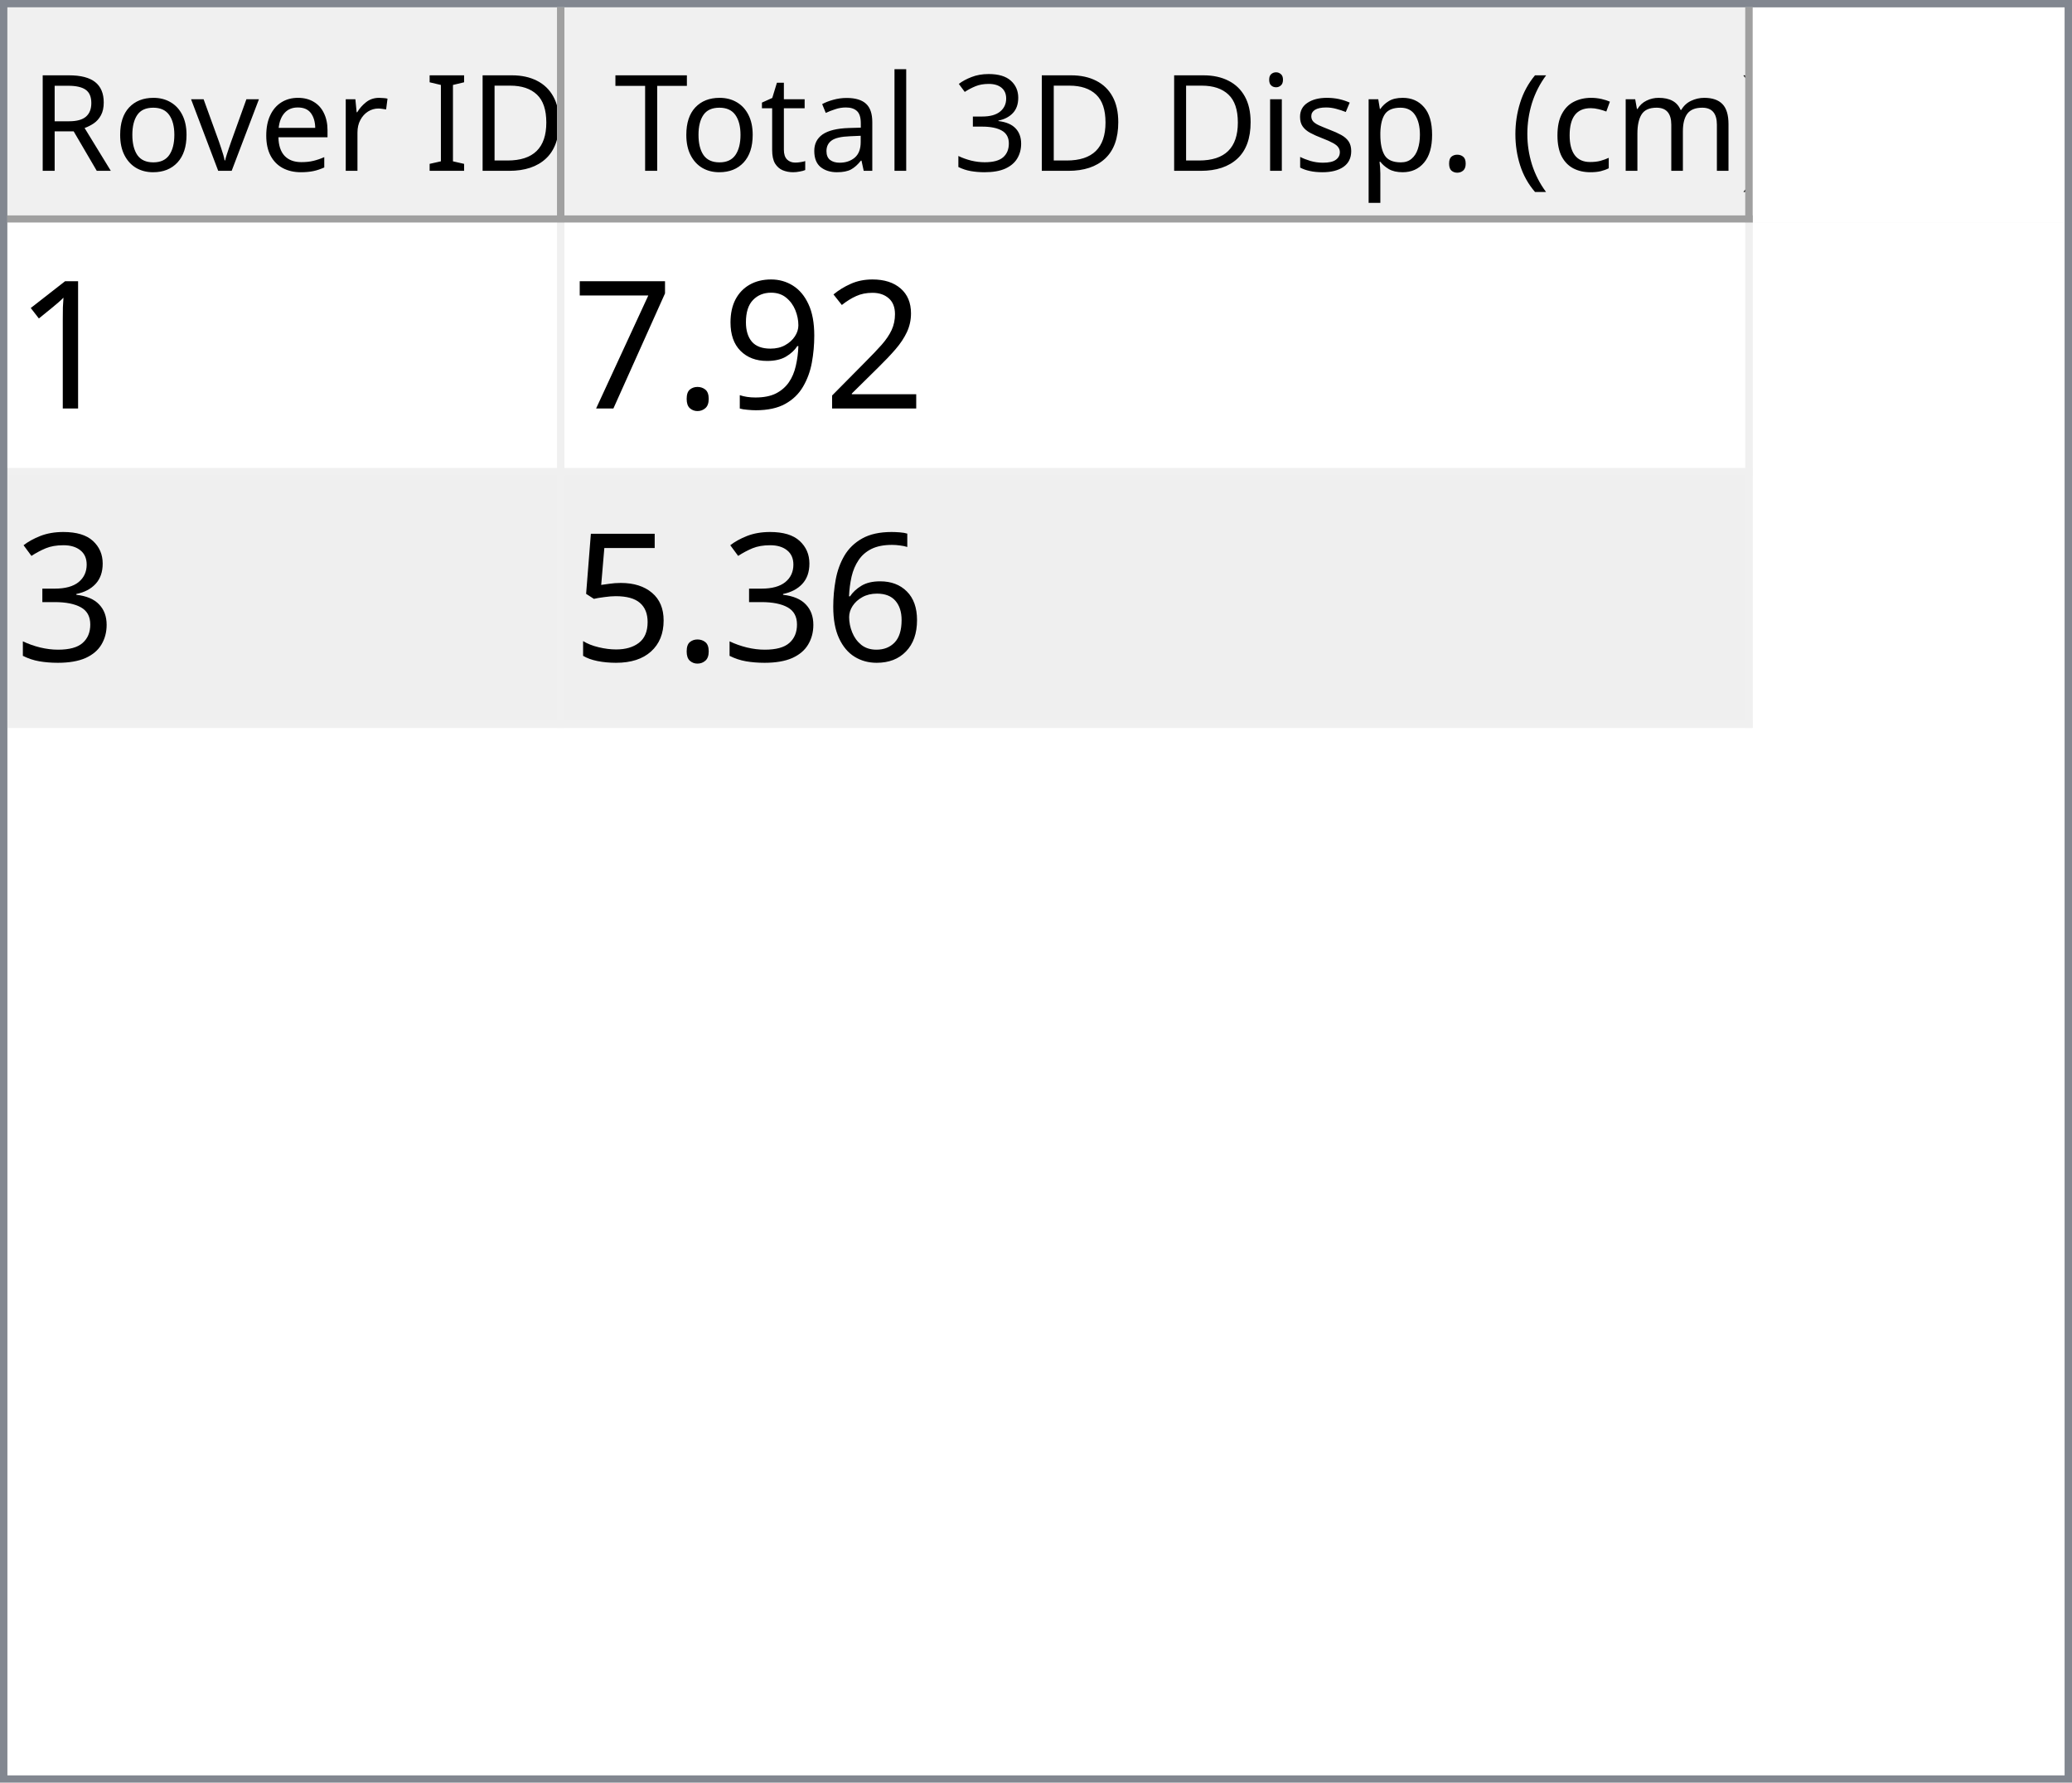
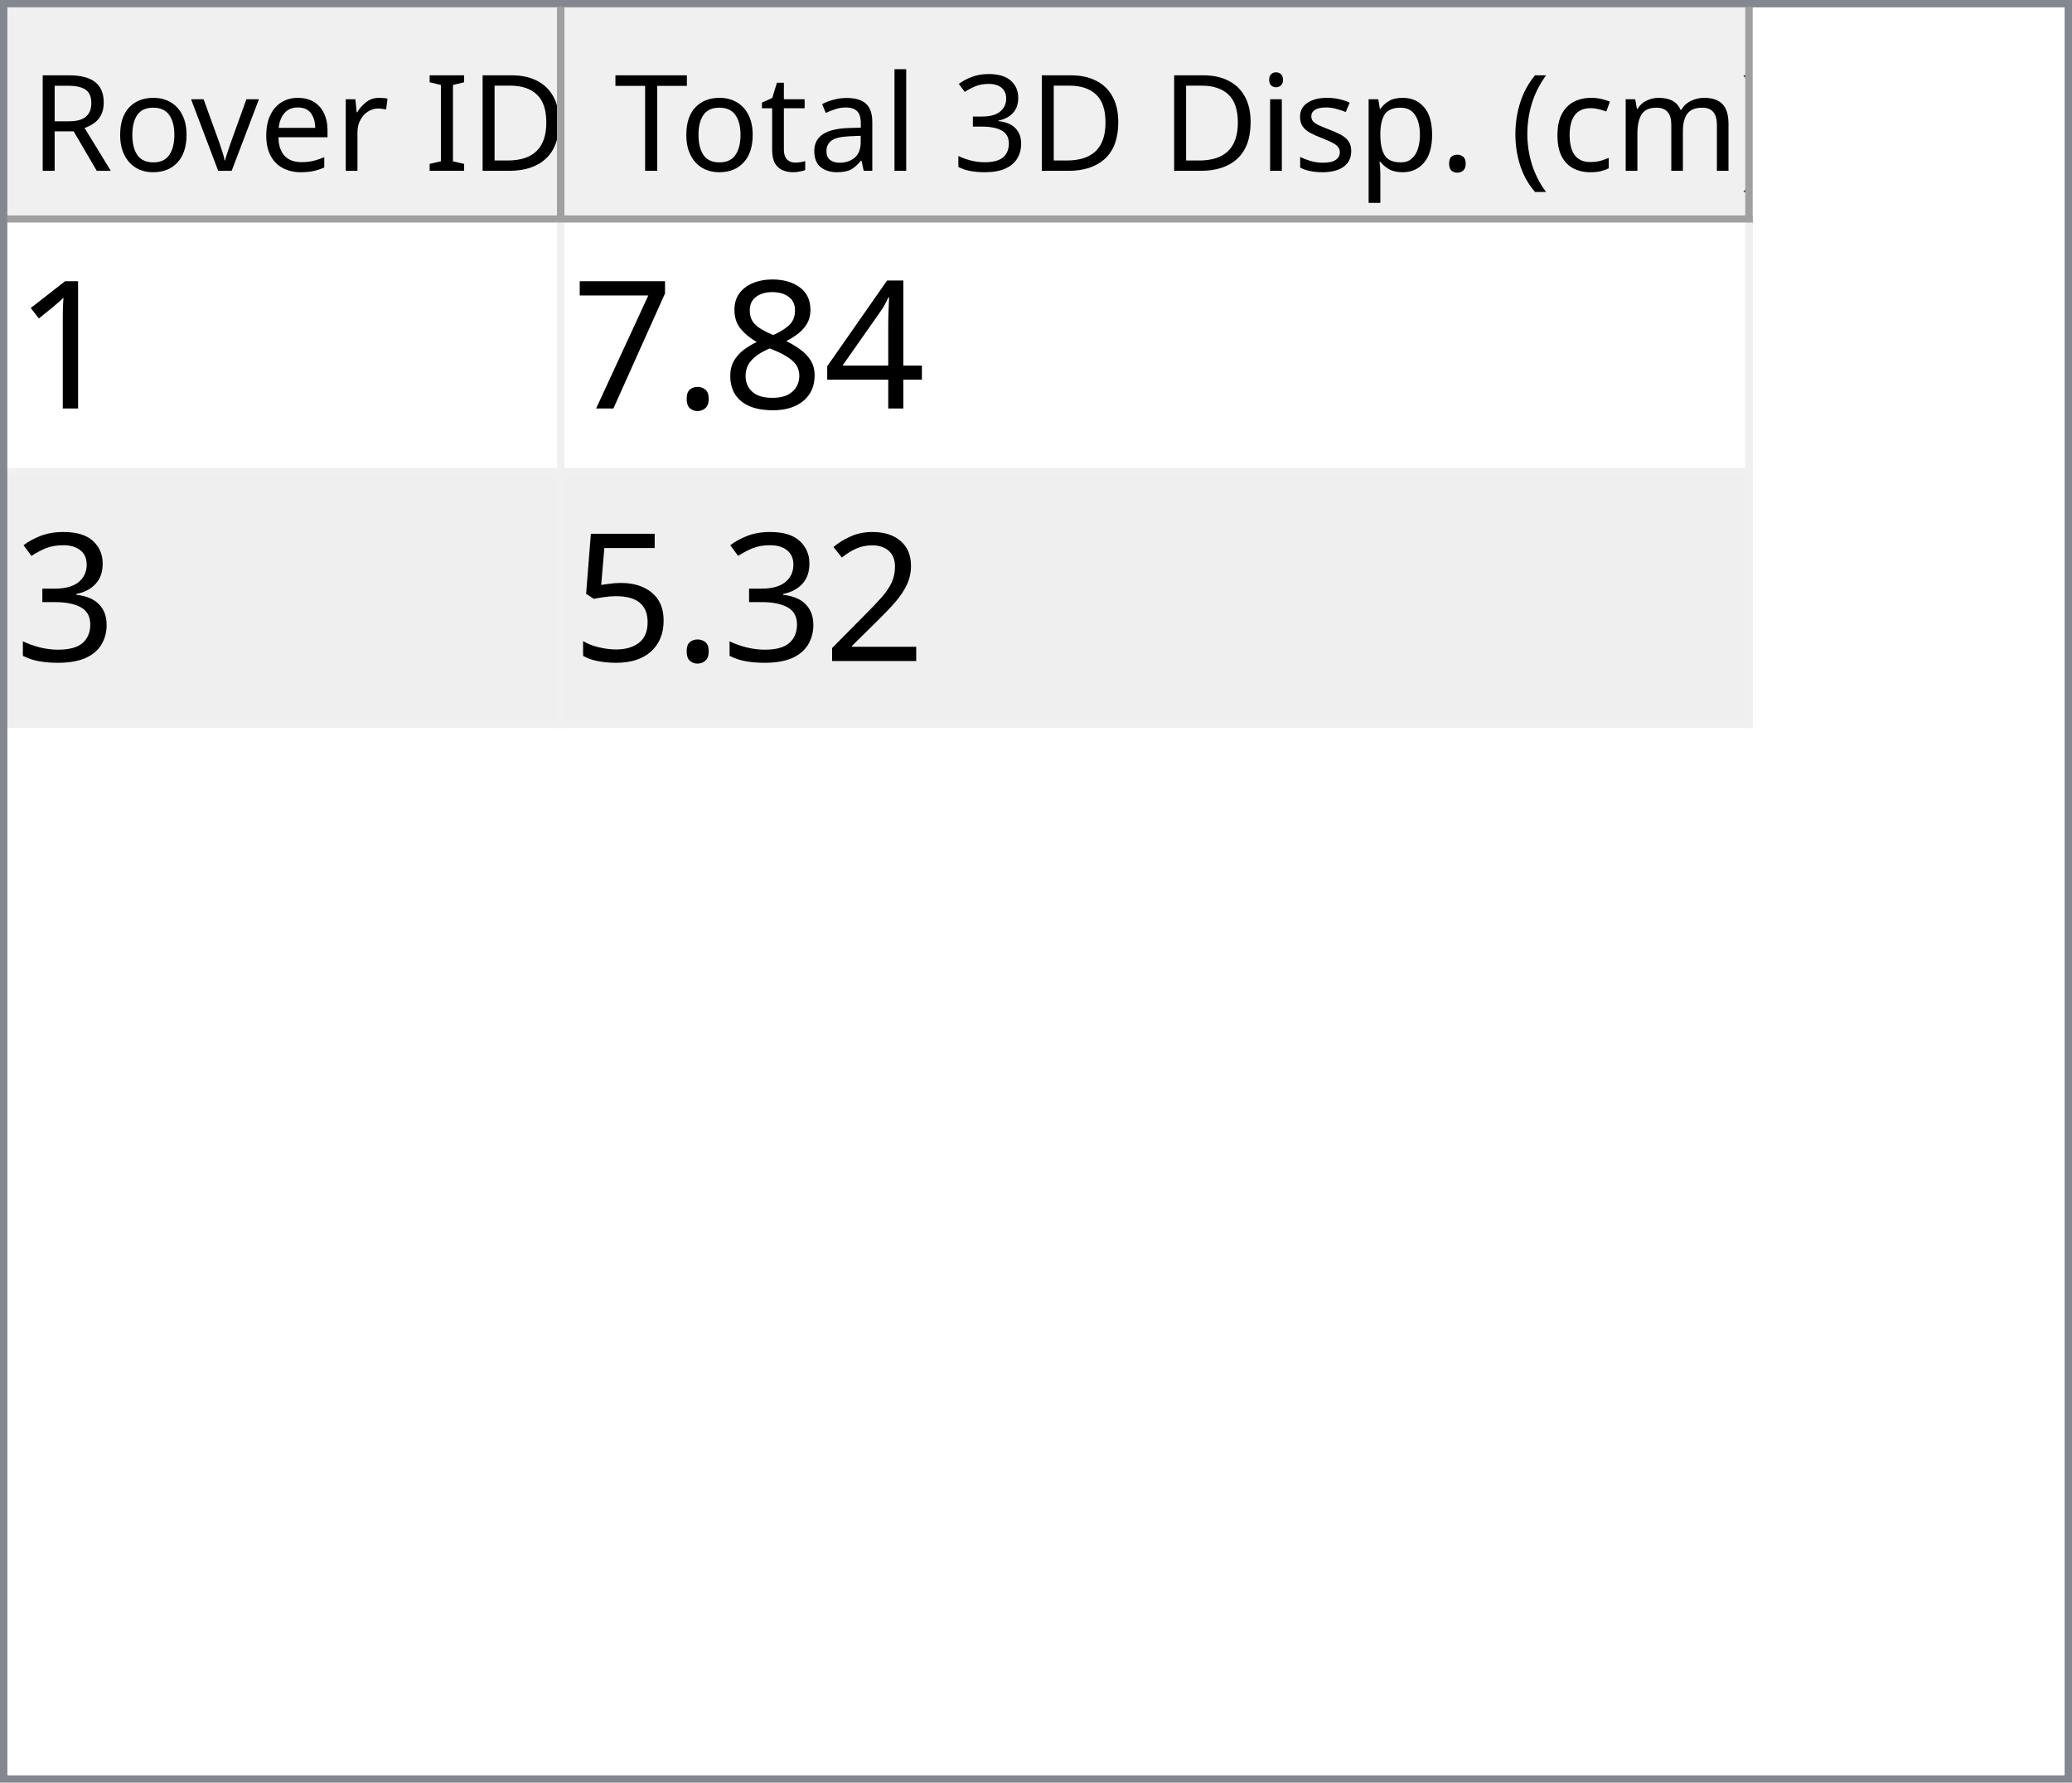
<svg xmlns="http://www.w3.org/2000/svg" style="fill-opacity:1; color-rendering:auto; color-interpolation:auto; text-rendering:auto; stroke:black; stroke-linecap:square; stroke-miterlimit:10; shape-rendering:auto; stroke-opacity:1; fill:black; stroke-dasharray:none; font-weight:normal; stroke-width:1; font-family:'Dialog'; font-style:normal; stroke-linejoin:miter; font-size:12px; stroke-dashoffset:0; image-rendering:auto;" width="279" height="240">
  <defs id="genericDefs" />
  <g>
    <defs id="defs1">
      <clipPath clipPathUnits="userSpaceOnUse" id="clipPath1">
        <path d="M0 0 L279 0 L279 240 L0 240 L0 0 Z" />
      </clipPath>
      <clipPath clipPathUnits="userSpaceOnUse" id="clipPath2">
        <path d="M0 0 L0 240 L279 240 L279 0 Z" />
      </clipPath>
      <clipPath clipPathUnits="userSpaceOnUse" id="clipPath3">
        <path d="M0 0 L0 29 L277 29 L277 0 Z" />
      </clipPath>
      <clipPath clipPathUnits="userSpaceOnUse" id="clipPath4">
        <path d="M0 0 L0 29 L75 29 L75 0 Z" />
      </clipPath>
      <clipPath clipPathUnits="userSpaceOnUse" id="clipPath5">
        <path d="M1 1 L1 28 L74 28 L74 1 Z" />
      </clipPath>
      <clipPath clipPathUnits="userSpaceOnUse" id="clipPath6">
        <path d="M0 0 L0 27 L73 27 L73 0 Z" />
      </clipPath>
      <clipPath clipPathUnits="userSpaceOnUse" id="clipPath7">
        <path d="M-0.5 -0.5 L-0.5 28.5 L74.5 28.5 L74.5 -0.5 Z" />
      </clipPath>
      <clipPath clipPathUnits="userSpaceOnUse" id="clipPath8">
        <path d="M0 0 L0 29 L160 29 L160 0 Z" />
      </clipPath>
      <clipPath clipPathUnits="userSpaceOnUse" id="clipPath9">
        <path d="M1 1 L1 28 L159 28 L159 1 Z" />
      </clipPath>
      <clipPath clipPathUnits="userSpaceOnUse" id="clipPath10">
        <path d="M0 0 L0 27 L158 27 L158 0 Z" />
      </clipPath>
      <clipPath clipPathUnits="userSpaceOnUse" id="clipPath11">
        <path d="M-0.5 -0.5 L-0.5 28.5 L159.5 28.5 L159.5 -0.5 Z" />
      </clipPath>
      <clipPath clipPathUnits="userSpaceOnUse" id="clipPath12">
        <path d="M0 0 L0 209 L277 209 L277 0 Z" />
      </clipPath>
      <clipPath clipPathUnits="userSpaceOnUse" id="clipPath13">
        <path d="M0 0 L0 68 L235 68 L235 0 Z" />
      </clipPath>
      <clipPath clipPathUnits="userSpaceOnUse" id="clipPath14">
        <path d="M-0.5 -0.5 L-0.5 67.5 L234.5 67.5 L234.5 -0.5 Z" />
      </clipPath>
      <clipPath clipPathUnits="userSpaceOnUse" id="clipPath15">
        <path d="M0 0 L0 33 L74 33 L74 0 Z" />
      </clipPath>
      <clipPath clipPathUnits="userSpaceOnUse" id="clipPath16">
        <path d="M0 0 L0 33 L159 33 L159 0 Z" />
      </clipPath>
      <font horiz-adv-x="64.551" id="font1">
        <font-face ascent="107.91" descent="25.098" units-per-em="100" style="font-style:normal; font-family:Segoe UI; font-weight:normal;" />
        <missing-glyph horiz-adv-x="64.551" d="M8.109 0 L8.109 68.266 L56.453 68.266 L56.453 0 L8.109 0 ZM15.328 7.234 L49.219 7.234 L49.219 61.031 L15.328 61.031 L15.328 7.234 Z" />
        <glyph unicode="D" horiz-adv-x="70.117" d="M9.188 0 L9.188 70.016 L28.516 70.016 Q65.531 70.016 65.531 35.891 Q65.531 19.672 55.25 9.836 Q44.969 0 27.734 0 L9.188 0 ZM17.391 62.594 L17.391 7.422 L27.828 7.422 Q41.609 7.422 49.273 14.797 Q56.938 22.172 56.938 35.688 Q56.938 62.594 28.328 62.594 L17.391 62.594 Z" />
        <glyph unicode="I" horiz-adv-x="26.611" d="M17.391 0 L9.188 0 L9.188 70.016 L17.391 70.016 L17.391 0 Z" />
        <glyph unicode=" " horiz-adv-x="27.393" d="" />
        <glyph unicode="r" horiz-adv-x="34.766" d="M34.188 41.891 Q32.078 43.5 28.125 43.5 Q23 43.5 19.555 38.672 Q16.109 33.844 16.109 25.484 L16.109 0 L8.109 0 L8.109 50 L16.109 50 L16.109 39.703 L16.312 39.703 Q18.016 44.969 21.531 47.922 Q25.047 50.875 29.391 50.875 Q32.516 50.875 34.188 50.203 L34.188 41.891 Z" />
        <glyph unicode="e" horiz-adv-x="52.295" d="M48.297 23 L12.984 23 Q13.188 14.656 17.484 10.109 Q21.781 5.562 29.297 5.562 Q37.75 5.562 44.828 11.141 L44.828 3.609 Q38.234 -1.172 27.391 -1.172 Q16.797 -1.172 10.742 5.641 Q4.688 12.453 4.688 24.812 Q4.688 36.469 11.305 43.82 Q17.922 51.172 27.734 51.172 Q37.547 51.172 42.922 44.828 Q48.297 38.484 48.297 27.203 L48.297 23 ZM40.094 29.781 Q40.047 36.719 36.75 40.578 Q33.453 44.438 27.594 44.438 Q21.922 44.438 17.969 40.383 Q14.016 36.328 13.094 29.781 L40.094 29.781 Z" />
        <glyph unicode="v" horiz-adv-x="47.9" d="M47.406 50 L27.484 0 L19.625 0 L0.688 50 L9.469 50 L22.172 13.672 Q23.578 9.672 23.922 6.688 L24.125 6.688 Q24.609 10.453 25.688 13.484 L38.969 50 L47.406 50 Z" />
        <glyph unicode="o" horiz-adv-x="58.594" d="M29 -1.172 Q17.922 -1.172 11.305 5.836 Q4.688 12.844 4.688 24.422 Q4.688 37.016 11.57 44.094 Q18.453 51.172 30.172 51.172 Q41.359 51.172 47.633 44.289 Q53.906 37.406 53.906 25.203 Q53.906 13.234 47.141 6.031 Q40.375 -1.172 29 -1.172 ZM29.594 44.438 Q21.875 44.438 17.383 39.188 Q12.891 33.938 12.891 24.703 Q12.891 15.828 17.43 10.695 Q21.969 5.562 29.594 5.562 Q37.359 5.562 41.531 10.594 Q45.703 15.625 45.703 24.906 Q45.703 34.281 41.531 39.359 Q37.359 44.438 29.594 44.438 Z" />
        <glyph unicode="R" horiz-adv-x="59.814" d="M59.375 0 L49.609 0 L37.891 19.625 Q36.281 22.359 34.766 24.289 Q33.25 26.219 31.664 27.438 Q30.078 28.656 28.25 29.219 Q26.422 29.781 24.125 29.781 L17.391 29.781 L17.391 0 L9.188 0 L9.188 70.016 L30.078 70.016 Q34.672 70.016 38.555 68.867 Q42.438 67.719 45.289 65.375 Q48.141 63.031 49.758 59.547 Q51.375 56.062 51.375 51.375 Q51.375 47.703 50.273 44.656 Q49.172 41.609 47.148 39.211 Q45.125 36.812 42.266 35.133 Q39.406 33.453 35.844 32.516 L35.844 32.328 Q37.594 31.547 38.891 30.547 Q40.188 29.547 41.359 28.18 Q42.531 26.812 43.68 25.078 Q44.828 23.344 46.234 21.047 L59.375 0 ZM17.391 62.594 L17.391 37.203 L28.516 37.203 Q31.594 37.203 34.203 38.133 Q36.812 39.062 38.719 40.797 Q40.625 42.531 41.703 45.047 Q42.781 47.562 42.781 50.688 Q42.781 56.297 39.141 59.445 Q35.5 62.594 28.609 62.594 L17.391 62.594 Z" />
        <glyph unicode=")" horiz-adv-x="30.176" d="M8.297 -15.922 L1.172 -15.922 Q16.406 2.344 16.406 26.812 Q16.406 51.469 1.078 70.016 L8.297 70.016 Q23.531 52.156 23.531 26.703 Q23.531 1.375 8.297 -15.922 Z" />
        <glyph unicode="m" horiz-adv-x="86.133" d="M79.109 0 L71.094 0 L71.094 28.719 Q71.094 37.016 68.531 40.727 Q65.969 44.438 59.906 44.438 Q54.781 44.438 51.195 39.75 Q47.609 35.062 47.609 28.516 L47.609 0 L39.594 0 L39.594 29.688 Q39.594 44.438 28.219 44.438 Q22.953 44.438 19.531 40.016 Q16.109 35.594 16.109 28.516 L16.109 0 L8.109 0 L8.109 50 L16.109 50 L16.109 42.094 L16.312 42.094 Q21.625 51.172 31.844 51.172 Q36.969 51.172 40.773 48.312 Q44.578 45.453 46 40.828 Q51.562 51.172 62.594 51.172 Q79.109 51.172 79.109 30.812 L79.109 0 Z" />
        <glyph unicode="c" horiz-adv-x="46.191" d="M42.188 2.297 Q36.422 -1.172 28.516 -1.172 Q17.828 -1.172 11.258 5.789 Q4.688 12.75 4.688 23.828 Q4.688 36.188 11.766 43.68 Q18.844 51.172 30.672 51.172 Q37.25 51.172 42.281 48.734 L42.281 40.531 Q36.719 44.438 30.375 44.438 Q22.703 44.438 17.797 38.945 Q12.891 33.453 12.891 24.516 Q12.891 15.719 17.508 10.641 Q22.125 5.562 29.891 5.562 Q36.422 5.562 42.188 9.906 L42.188 2.297 Z" />
        <glyph unicode="(" horiz-adv-x="30.176" d="M29.109 -15.922 L21.969 -15.922 Q6.844 1.375 6.844 26.703 Q6.844 52.156 21.969 70.016 L29.203 70.016 Q13.875 51.469 13.875 26.812 Q13.875 2.344 29.109 -15.922 Z" />
        <glyph unicode="." horiz-adv-x="21.68" d="M10.891 -1.078 Q8.641 -1.078 7.055 0.539 Q5.469 2.156 5.469 4.391 Q5.469 6.641 7.055 8.273 Q8.641 9.906 10.891 9.906 Q13.188 9.906 14.797 8.273 Q16.406 6.641 16.406 4.391 Q16.406 2.156 14.797 0.539 Q13.188 -1.078 10.891 -1.078 Z" />
        <glyph unicode="p" horiz-adv-x="58.789" d="M16.312 7.234 L16.109 7.234 L16.109 -23 L8.109 -23 L8.109 50 L16.109 50 L16.109 41.219 L16.312 41.219 Q22.219 51.172 33.594 51.172 Q43.266 51.172 48.688 44.461 Q54.109 37.75 54.109 26.469 Q54.109 13.922 48 6.375 Q41.891 -1.172 31.297 -1.172 Q21.578 -1.172 16.312 7.234 ZM16.109 27.391 L16.109 20.406 Q16.109 14.203 20.141 9.883 Q24.172 5.562 30.375 5.562 Q37.641 5.562 41.773 11.133 Q45.906 16.703 45.906 26.609 Q45.906 34.969 42.047 39.703 Q38.188 44.438 31.594 44.438 Q24.609 44.438 20.359 39.578 Q16.109 34.719 16.109 27.391 Z" />
        <glyph unicode="s" horiz-adv-x="42.432" d="M5.078 1.812 L5.078 10.406 Q11.625 5.562 19.484 5.562 Q30.031 5.562 30.031 12.594 Q30.031 14.594 29.125 15.992 Q28.219 17.391 26.68 18.461 Q25.141 19.531 23.07 20.383 Q21 21.234 18.609 22.172 Q15.281 23.484 12.766 24.828 Q10.25 26.172 8.57 27.859 Q6.891 29.547 6.031 31.695 Q5.172 33.844 5.172 36.719 Q5.172 40.234 6.789 42.945 Q8.406 45.656 11.086 47.484 Q13.766 49.312 17.211 50.242 Q20.656 51.172 24.312 51.172 Q30.812 51.172 35.938 48.922 L35.938 40.828 Q30.422 44.438 23.25 44.438 Q21 44.438 19.195 43.922 Q17.391 43.406 16.094 42.477 Q14.797 41.547 14.086 40.258 Q13.375 38.969 13.375 37.406 Q13.375 35.453 14.086 34.133 Q14.797 32.812 16.164 31.789 Q17.531 30.766 19.484 29.938 Q21.438 29.109 23.922 28.125 Q27.25 26.859 29.883 25.516 Q32.516 24.172 34.375 22.484 Q36.234 20.797 37.234 18.602 Q38.234 16.406 38.234 13.375 Q38.234 9.672 36.602 6.938 Q34.969 4.203 32.234 2.398 Q29.5 0.594 25.93 -0.289 Q22.359 -1.172 18.453 -1.172 Q10.75 -1.172 5.078 1.812 Z" />
        <glyph unicode="i" horiz-adv-x="24.219" d="M12.203 62.703 Q10.062 62.703 8.547 64.164 Q7.031 65.625 7.031 67.875 Q7.031 70.125 8.547 71.609 Q10.062 73.094 12.203 73.094 Q14.406 73.094 15.945 71.609 Q17.484 70.125 17.484 67.875 Q17.484 65.719 15.945 64.211 Q14.406 62.703 12.203 62.703 ZM16.109 0 L8.109 0 L8.109 50 L16.109 50 L16.109 0 Z" />
        <glyph unicode="3" horiz-adv-x="53.906" d="M46.531 19.828 Q46.531 15.094 44.75 11.211 Q42.969 7.328 39.719 4.57 Q36.469 1.812 31.93 0.297 Q27.391 -1.219 21.922 -1.219 Q11.922 -1.219 6 2.594 L6 11.188 Q13.094 5.609 22.219 5.609 Q25.875 5.609 28.828 6.539 Q31.781 7.469 33.906 9.227 Q36.031 10.984 37.18 13.477 Q38.328 15.969 38.328 19.094 Q38.328 32.812 18.797 32.812 L12.984 32.812 L12.984 39.594 L18.5 39.594 Q35.797 39.594 35.797 52.484 Q35.797 64.406 22.609 64.406 Q15.188 64.406 8.688 59.422 L8.688 67.188 Q15.375 71.188 24.609 71.188 Q29 71.188 32.57 69.969 Q36.141 68.75 38.68 66.555 Q41.219 64.359 42.609 61.281 Q44 58.203 44 54.5 Q44 40.672 30.031 36.719 L30.031 36.531 Q33.594 36.141 36.625 34.797 Q39.656 33.453 41.852 31.305 Q44.047 29.156 45.289 26.25 Q46.531 23.344 46.531 19.828 Z" />
        <glyph unicode="l" horiz-adv-x="24.219" d="M16.109 0 L8.109 0 L8.109 74.031 L16.109 74.031 L16.109 0 Z" />
        <glyph unicode="a" horiz-adv-x="50.879" d="M43.891 0 L35.891 0 L35.891 7.812 L35.688 7.812 Q30.469 -1.172 20.312 -1.172 Q12.844 -1.172 8.617 2.781 Q4.391 6.734 4.391 13.281 Q4.391 27.297 20.906 29.594 L35.891 31.688 Q35.891 44.438 25.594 44.438 Q16.547 44.438 9.281 38.281 L9.281 46.484 Q16.656 51.172 26.266 51.172 Q43.891 51.172 43.891 32.516 L43.891 0 ZM35.891 25.297 L23.828 23.641 Q18.266 22.859 15.43 20.875 Q12.594 18.891 12.594 13.875 Q12.594 10.203 15.211 7.883 Q17.828 5.562 22.172 5.562 Q28.125 5.562 32.008 9.742 Q35.891 13.922 35.891 20.312 L35.891 25.297 Z" />
        <glyph unicode="t" horiz-adv-x="33.887" d="M31.297 0.484 Q28.469 -1.078 23.828 -1.078 Q10.688 -1.078 10.688 13.578 L10.688 43.172 L2.094 43.172 L2.094 50 L10.688 50 L10.688 62.203 L18.703 64.797 L18.703 50 L31.297 50 L31.297 43.172 L18.703 43.172 L18.703 14.984 Q18.703 9.969 20.414 7.82 Q22.125 5.672 26.078 5.672 Q29.109 5.672 31.297 7.328 L31.297 0.484 Z" />
        <glyph unicode="T" horiz-adv-x="52.393" d="M50.594 62.594 L30.375 62.594 L30.375 0 L22.172 0 L22.172 62.594 L2 62.594 L2 70.016 L50.594 70.016 L50.594 62.594 Z" />
      </font>
      <font horiz-adv-x="75.0" id="font2">
        <font-face ascent="100.537" descent="21.973" units-per-em="100" style="font-style:normal; font-family:sans-serif; font-weight:normal;" />
        <missing-glyph horiz-adv-x="75.0" d="M12.5 0 L12.5 62.5 L62.5 62.5 L62.5 0 L12.5 0 ZM14.062 1.562 L60.938 1.562 L60.938 60.938 L14.062 60.938 L14.062 1.562 Z" />
        <glyph unicode="1" horiz-adv-x="55.615" d="M37.25 0 L28.469 0 L28.469 56 Q25.297 52.984 20.141 49.953 Q14.984 46.922 10.891 45.406 L10.891 53.906 Q18.266 57.375 23.781 62.305 Q29.297 67.234 31.594 71.875 L37.25 71.875 L37.25 0 Z" />
-         <glyph unicode="2" horiz-adv-x="55.615" d="M50.344 8.453 L50.344 0 L3.031 0 Q2.938 3.172 4.047 6.109 Q5.859 10.938 9.836 15.625 Q13.812 20.312 21.344 26.469 Q33.016 36.031 37.117 41.625 Q41.219 47.219 41.219 52.203 Q41.219 57.422 37.477 61.008 Q33.734 64.594 27.734 64.594 Q21.391 64.594 17.578 60.789 Q13.766 56.984 13.719 50.25 L4.688 51.172 Q5.609 61.281 11.664 66.578 Q17.719 71.875 27.938 71.875 Q38.234 71.875 44.242 66.164 Q50.25 60.453 50.25 52 Q50.25 47.703 48.492 43.555 Q46.734 39.406 42.656 34.812 Q38.578 30.219 29.109 22.219 Q21.188 15.578 18.945 13.211 Q16.703 10.844 15.234 8.453 L50.344 8.453 Z" />
-         <glyph unicode="9" horiz-adv-x="55.615" d="M5.469 16.547 L13.922 17.328 Q14.984 11.375 18.016 8.688 Q21.047 6 25.781 6 Q29.828 6 32.883 7.859 Q35.938 9.719 37.891 12.82 Q39.844 15.922 41.164 21.195 Q42.484 26.469 42.484 31.938 Q42.484 32.516 42.438 33.688 Q39.797 29.5 35.234 26.883 Q30.672 24.266 25.344 24.266 Q16.453 24.266 10.305 30.711 Q4.156 37.156 4.156 47.703 Q4.156 58.594 10.578 65.234 Q17 71.875 26.656 71.875 Q33.641 71.875 39.43 68.117 Q45.219 64.359 48.219 57.398 Q51.219 50.438 51.219 37.25 Q51.219 23.531 48.242 15.406 Q45.266 7.281 39.383 3.031 Q33.5 -1.219 25.594 -1.219 Q17.188 -1.219 11.867 3.445 Q6.547 8.109 5.469 16.547 ZM41.453 48.141 Q41.453 55.719 37.43 60.156 Q33.406 64.594 27.734 64.594 Q21.875 64.594 17.531 59.812 Q13.188 55.031 13.188 47.406 Q13.188 40.578 17.312 36.305 Q21.438 32.031 27.484 32.031 Q33.594 32.031 37.523 36.305 Q41.453 40.578 41.453 48.141 Z" />
+         <glyph unicode="4" horiz-adv-x="55.615" d="M32.328 0 L32.328 17.141 L1.266 17.141 L1.266 25.203 L33.938 71.578 L41.109 71.578 L41.109 25.203 L50.781 25.203 L50.781 17.141 L41.109 17.141 L41.109 0 L32.328 0 ZM32.328 25.203 L32.328 57.469 L9.906 25.203 L32.328 25.203 Z" />
+         <glyph unicode="8" horiz-adv-x="55.615" d="M17.672 38.812 Q12.203 40.828 9.57 44.539 Q6.938 48.25 6.938 53.422 Q6.938 61.234 12.555 66.555 Q18.172 71.875 27.484 71.875 Q36.859 71.875 42.578 66.43 Q48.297 60.984 48.297 53.172 Q48.297 48.188 45.68 44.508 Q43.062 40.828 37.75 38.812 Q44.344 36.672 47.781 31.883 Q51.219 27.094 51.219 20.453 Q51.219 11.281 44.727 5.031 Q38.234 -1.219 27.641 -1.219 Q17.047 -1.219 10.547 5.055 Q4.047 11.328 4.047 20.703 Q4.047 27.688 7.594 32.398 Q11.141 37.109 17.672 38.812 ZM15.922 53.719 Q15.922 48.641 19.195 45.414 Q22.469 42.188 27.688 42.188 Q32.766 42.188 36.016 45.383 Q39.266 48.578 39.266 53.219 Q39.266 58.062 35.914 61.359 Q32.562 64.656 27.594 64.656 Q22.562 64.656 19.242 61.43 Q15.922 58.203 15.922 53.719 ZM13.094 20.656 Q13.094 16.891 14.875 13.375 Q16.656 9.859 20.172 7.93 Q23.688 6 27.734 6 Q34.031 6 38.133 10.055 Q42.234 14.109 42.234 20.359 Q42.234 26.703 38.016 30.859 Q33.797 35.016 27.438 35.016 Q21.234 35.016 17.164 30.914 Q13.094 26.812 13.094 20.656 Z" />
        <glyph unicode="." horiz-adv-x="27.783" d="M9.078 0 L9.078 10.016 L19.094 10.016 L19.094 0 L9.078 0 Z" />
        <glyph unicode="7" horiz-adv-x="55.615" d="M4.734 62.203 L4.734 70.656 L51.078 70.656 L51.078 63.812 Q44.234 56.547 37.523 44.484 Q30.812 32.422 27.156 19.672 Q24.516 10.688 23.781 0 L14.75 0 Q14.891 8.453 18.062 20.414 Q21.234 32.375 27.172 43.484 Q33.109 54.594 39.797 62.203 L4.734 62.203 Z" />
        <glyph unicode="3" horiz-adv-x="55.615" d="M4.203 18.891 L12.984 20.062 Q14.5 12.594 18.141 9.297 Q21.781 6 27 6 Q33.203 6 37.477 10.297 Q41.75 14.594 41.75 20.953 Q41.75 27 37.797 30.93 Q33.844 34.859 27.734 34.859 Q25.25 34.859 21.531 33.891 L22.516 41.609 Q23.391 41.5 23.922 41.5 Q29.547 41.5 34.039 44.43 Q38.531 47.359 38.531 53.469 Q38.531 58.297 35.258 61.477 Q31.984 64.656 26.812 64.656 Q21.688 64.656 18.266 61.43 Q14.844 58.203 13.875 51.766 L5.078 53.328 Q6.688 62.156 12.398 67.016 Q18.109 71.875 26.609 71.875 Q32.469 71.875 37.398 69.359 Q42.328 66.844 44.945 62.5 Q47.562 58.156 47.562 53.266 Q47.562 48.641 45.07 44.828 Q42.578 41.016 37.703 38.766 Q44.047 37.312 47.562 32.695 Q51.078 28.078 51.078 21.141 Q51.078 11.766 44.242 5.25 Q37.406 -1.266 26.953 -1.266 Q17.531 -1.266 11.305 4.352 Q5.078 9.969 4.203 18.891 Z" />
-         <glyph unicode="6" horiz-adv-x="55.615" d="M49.75 54.047 L41.016 53.375 Q39.844 58.547 37.703 60.891 Q34.125 64.656 28.906 64.656 Q24.703 64.656 21.531 62.312 Q17.391 59.281 14.992 53.469 Q12.594 47.656 12.5 36.922 Q15.672 41.75 20.266 44.094 Q24.859 46.438 29.891 46.438 Q38.672 46.438 44.852 39.969 Q51.031 33.5 51.031 23.25 Q51.031 16.5 48.125 10.719 Q45.219 4.938 40.141 1.859 Q35.062 -1.219 28.609 -1.219 Q17.625 -1.219 10.695 6.859 Q3.766 14.938 3.766 33.5 Q3.766 54.25 11.422 63.672 Q18.109 71.875 29.438 71.875 Q37.891 71.875 43.289 67.141 Q48.688 62.406 49.75 54.047 ZM13.875 23.188 Q13.875 18.656 15.797 14.508 Q17.719 10.359 21.188 8.18 Q24.656 6 28.469 6 Q34.031 6 38.039 10.492 Q42.047 14.984 42.047 22.703 Q42.047 30.125 38.086 34.398 Q34.125 38.672 28.125 38.672 Q22.172 38.672 18.023 34.398 Q13.875 30.125 13.875 23.188 Z" />
+         <glyph unicode="2" horiz-adv-x="55.615" d="M50.344 8.453 L50.344 0 L3.031 0 Q2.938 3.172 4.047 6.109 Q5.859 10.938 9.836 15.625 Q13.812 20.312 21.344 26.469 Q33.016 36.031 37.117 41.625 Q41.219 47.219 41.219 52.203 Q41.219 57.422 37.477 61.008 Q33.734 64.594 27.734 64.594 Q21.391 64.594 17.578 60.789 Q13.766 56.984 13.719 50.25 L4.688 51.172 Q5.609 61.281 11.664 66.578 Q17.719 71.875 27.938 71.875 Q38.234 71.875 44.242 66.164 Q50.25 60.453 50.25 52 Q50.25 47.703 48.492 43.555 Q46.734 39.406 42.656 34.812 Q38.578 30.219 29.109 22.219 Q21.188 15.578 18.945 13.211 Q16.703 10.844 15.234 8.453 L50.344 8.453 Z" />
        <glyph unicode="5" horiz-adv-x="55.615" d="M4.156 18.75 L13.375 19.531 Q14.406 12.797 18.141 9.398 Q21.875 6 27.156 6 Q33.5 6 37.891 10.789 Q42.281 15.578 42.281 23.484 Q42.281 31 38.062 35.352 Q33.844 39.703 27 39.703 Q22.75 39.703 19.336 37.773 Q15.922 35.844 13.969 32.766 L5.719 33.844 L12.641 70.609 L48.25 70.609 L48.25 62.203 L19.672 62.203 L15.828 42.969 Q22.266 47.469 29.344 47.469 Q38.719 47.469 45.164 40.969 Q51.609 34.469 51.609 24.266 Q51.609 14.547 45.953 7.469 Q39.062 -1.219 27.156 -1.219 Q17.391 -1.219 11.211 4.25 Q5.031 9.719 4.156 18.75 Z" />
      </font>
    </defs>
    <g style="fill:white; stroke:white;">
      <rect x="0" y="0" width="279" style="clip-path:url(#clipPath1); stroke:none;" height="240" />
    </g>
    <g style="fill:white; text-rendering:optimizeSpeed; color-rendering:optimizeSpeed; image-rendering:optimizeSpeed; shape-rendering:crispEdges; stroke:white; color-interpolation:sRGB;">
      <rect x="0" width="279" height="240" y="0" style="stroke:none;" />
      <path style="stroke:none;" d="M0 240 L279 240 L279 0 L0 0 Z" />
    </g>
    <g style="fill:rgb(240,240,240); font-size:18px; font-family:'Segoe UI'; stroke:rgb(240,240,240);">
      <rect x="0" y="0" width="279" style="clip-path:url(#clipPath2); stroke:none;" height="240" />
    </g>
    <g style="fill:rgb(130,135,144); font-size:18px; font-family:'Segoe UI'; stroke:rgb(130,135,144);">
      <path d="M0 0 L279 0 L279 240 L0 240 L0 0 ZM1 1 L278 1 L278 239 L1 239 L1 1 Z" style="fill-rule:evenodd; clip-path:url(#clipPath2); stroke:none;" />
    </g>
    <g style="fill:white; font-size:18px; font-family:'Segoe UI'; stroke:white;" transform="translate(1,1)">
      <rect x="0" y="0" width="277" style="clip-path:url(#clipPath3); stroke:none;" height="29" />
    </g>
    <g style="fill:rgb(240,240,240); font-size:18px; font-family:'Segoe UI'; stroke:rgb(240,240,240);" transform="translate(1,1)">
      <rect x="0" y="0" width="75" style="clip-path:url(#clipPath4); stroke:none;" height="29" />
    </g>
    <g style="font-family:'Segoe UI'; font-size:18px;" transform="translate(2,2)">
      <text x="2" xml:space="preserve" y="21" style="clip-path:url(#clipPath6); stroke:none;">Rover ID</text>
    </g>
    <g transform="translate(1.5,1.5)" style="fill:rgb(160,160,160); font-size:18px; font-family:'Segoe UI'; stroke:rgb(160,160,160); stroke-linejoin:bevel;">
      <line x1="74" x2="74" y1="0" style="fill:none; clip-path:url(#clipPath7);" y2="28" />
    </g>
    <g transform="matrix(1,0,0,1,1,1) translate(0.5,0.5)" style="fill:rgb(160,160,160); font-size:18px; font-family:'Segoe UI'; stroke:rgb(160,160,160); stroke-linejoin:bevel;">
      <line x1="0" x2="74" y1="28" style="fill:none; clip-path:url(#clipPath7);" y2="28" />
    </g>
    <g style="fill:rgb(240,240,240); font-size:18px; font-family:'Segoe UI'; stroke:rgb(240,240,240);" transform="translate(76,1)">
      <rect x="0" y="0" width="160" style="clip-path:url(#clipPath8); stroke:none;" height="29" />
    </g>
    <g style="font-family:'Segoe UI'; font-size:18px;" transform="translate(77,2)">
      <text x="1" xml:space="preserve" y="21" style="clip-path:url(#clipPath10); stroke:none;"> Total 3D Disp. (cm)</text>
    </g>
    <g transform="translate(76.5,1.5)" style="fill:rgb(160,160,160); font-size:18px; font-family:'Segoe UI'; stroke:rgb(160,160,160); stroke-linejoin:bevel;">
      <line x1="159" x2="159" y1="0" style="fill:none; clip-path:url(#clipPath11);" y2="28" />
    </g>
    <g transform="matrix(1,0,0,1,76,1) translate(0.5,0.5)" style="fill:rgb(160,160,160); font-size:18px; font-family:'Segoe UI'; stroke:rgb(160,160,160); stroke-linejoin:bevel;">
      <line x1="0" x2="159" y1="28" style="fill:none; clip-path:url(#clipPath11);" y2="28" />
    </g>
    <g style="fill:white; font-size:18px; font-family:'Segoe UI'; stroke:white;" transform="translate(1,30)">
      <rect x="0" y="0" width="277" style="clip-path:url(#clipPath12); stroke:none;" height="209" />
    </g>
    <g style="fill:rgb(240,240,240); font-size:24px; font-family:sans-serif; stroke:rgb(240,240,240);" transform="translate(1,30)">
      <rect x="0" y="0" width="235" style="clip-path:url(#clipPath13); stroke:none;" height="68" />
      <line transform="translate(0.5,0.5)" x1="0" x2="234" y1="33" style="clip-path:url(#clipPath14); fill:none; stroke-linejoin:bevel;" y2="33" />
    </g>
    <g transform="matrix(1,0,0,1,1,30) translate(0.5,0.5)" style="fill:rgb(240,240,240); font-size:24px; font-family:sans-serif; stroke:rgb(240,240,240); stroke-linejoin:bevel;">
      <line x1="0" x2="234" y1="67" style="fill:none; clip-path:url(#clipPath14);" y2="67" />
    </g>
    <g transform="matrix(1,0,0,1,1,30) translate(0.5,0.5)" style="fill:rgb(240,240,240); font-size:24px; font-family:sans-serif; stroke:rgb(240,240,240); stroke-linejoin:bevel;">
      <line x1="74" x2="74" y1="0" style="fill:none; clip-path:url(#clipPath14);" y2="67" />
    </g>
    <g transform="matrix(1,0,0,1,1,30) translate(0.5,0.5)" style="fill:rgb(240,240,240); font-size:24px; font-family:sans-serif; stroke:rgb(240,240,240); stroke-linejoin:bevel;">
      <line x1="234" x2="234" y1="0" style="fill:none; clip-path:url(#clipPath14);" y2="67" />
    </g>
    <g style="fill:white; font-size:24px; font-family:sans-serif; stroke:white;" transform="matrix(1,0,0,1,1,30)">
      <rect x="0" y="0" width="74" style="clip-path:url(#clipPath15); stroke:none;" height="33" />
      <text x="1" y="25" style="fill:black; clip-path:url(#clipPath15); stroke:none;" xml:space="preserve">1</text>
    </g>
    <g style="fill:white; font-size:24px; font-family:sans-serif; stroke:white;" transform="matrix(1,0,0,1,1,30) translate(75,0)">
      <rect x="0" y="0" width="159" style="clip-path:url(#clipPath16); stroke:none;" height="33" />
-       <text x="1" y="25" style="fill:black; clip-path:url(#clipPath16); stroke:none;" xml:space="preserve">7.92</text>
+       <text x="1" y="25" style="fill:black; clip-path:url(#clipPath16); stroke:none;" xml:space="preserve">7.84</text>
    </g>
    <g style="fill:rgb(239,239,239); font-size:24px; font-family:sans-serif; stroke:rgb(239,239,239);" transform="matrix(1,0,0,1,1,30) translate(0,34)">
      <rect x="0" y="0" width="74" style="clip-path:url(#clipPath15); stroke:none;" height="33" />
      <text x="1" y="25" style="fill:black; clip-path:url(#clipPath15); stroke:none;" xml:space="preserve">3</text>
    </g>
    <g style="fill:rgb(239,239,239); font-size:24px; font-family:sans-serif; stroke:rgb(239,239,239);" transform="matrix(1,0,0,1,1,30) translate(75,34)">
      <rect x="0" y="0" width="159" style="clip-path:url(#clipPath16); stroke:none;" height="33" />
-       <text x="1" y="25" style="fill:black; clip-path:url(#clipPath16); stroke:none;" xml:space="preserve">5.36</text>
+       <text x="1" y="25" style="fill:black; clip-path:url(#clipPath16); stroke:none;" xml:space="preserve">5.32</text>
    </g>
  </g>
</svg>
